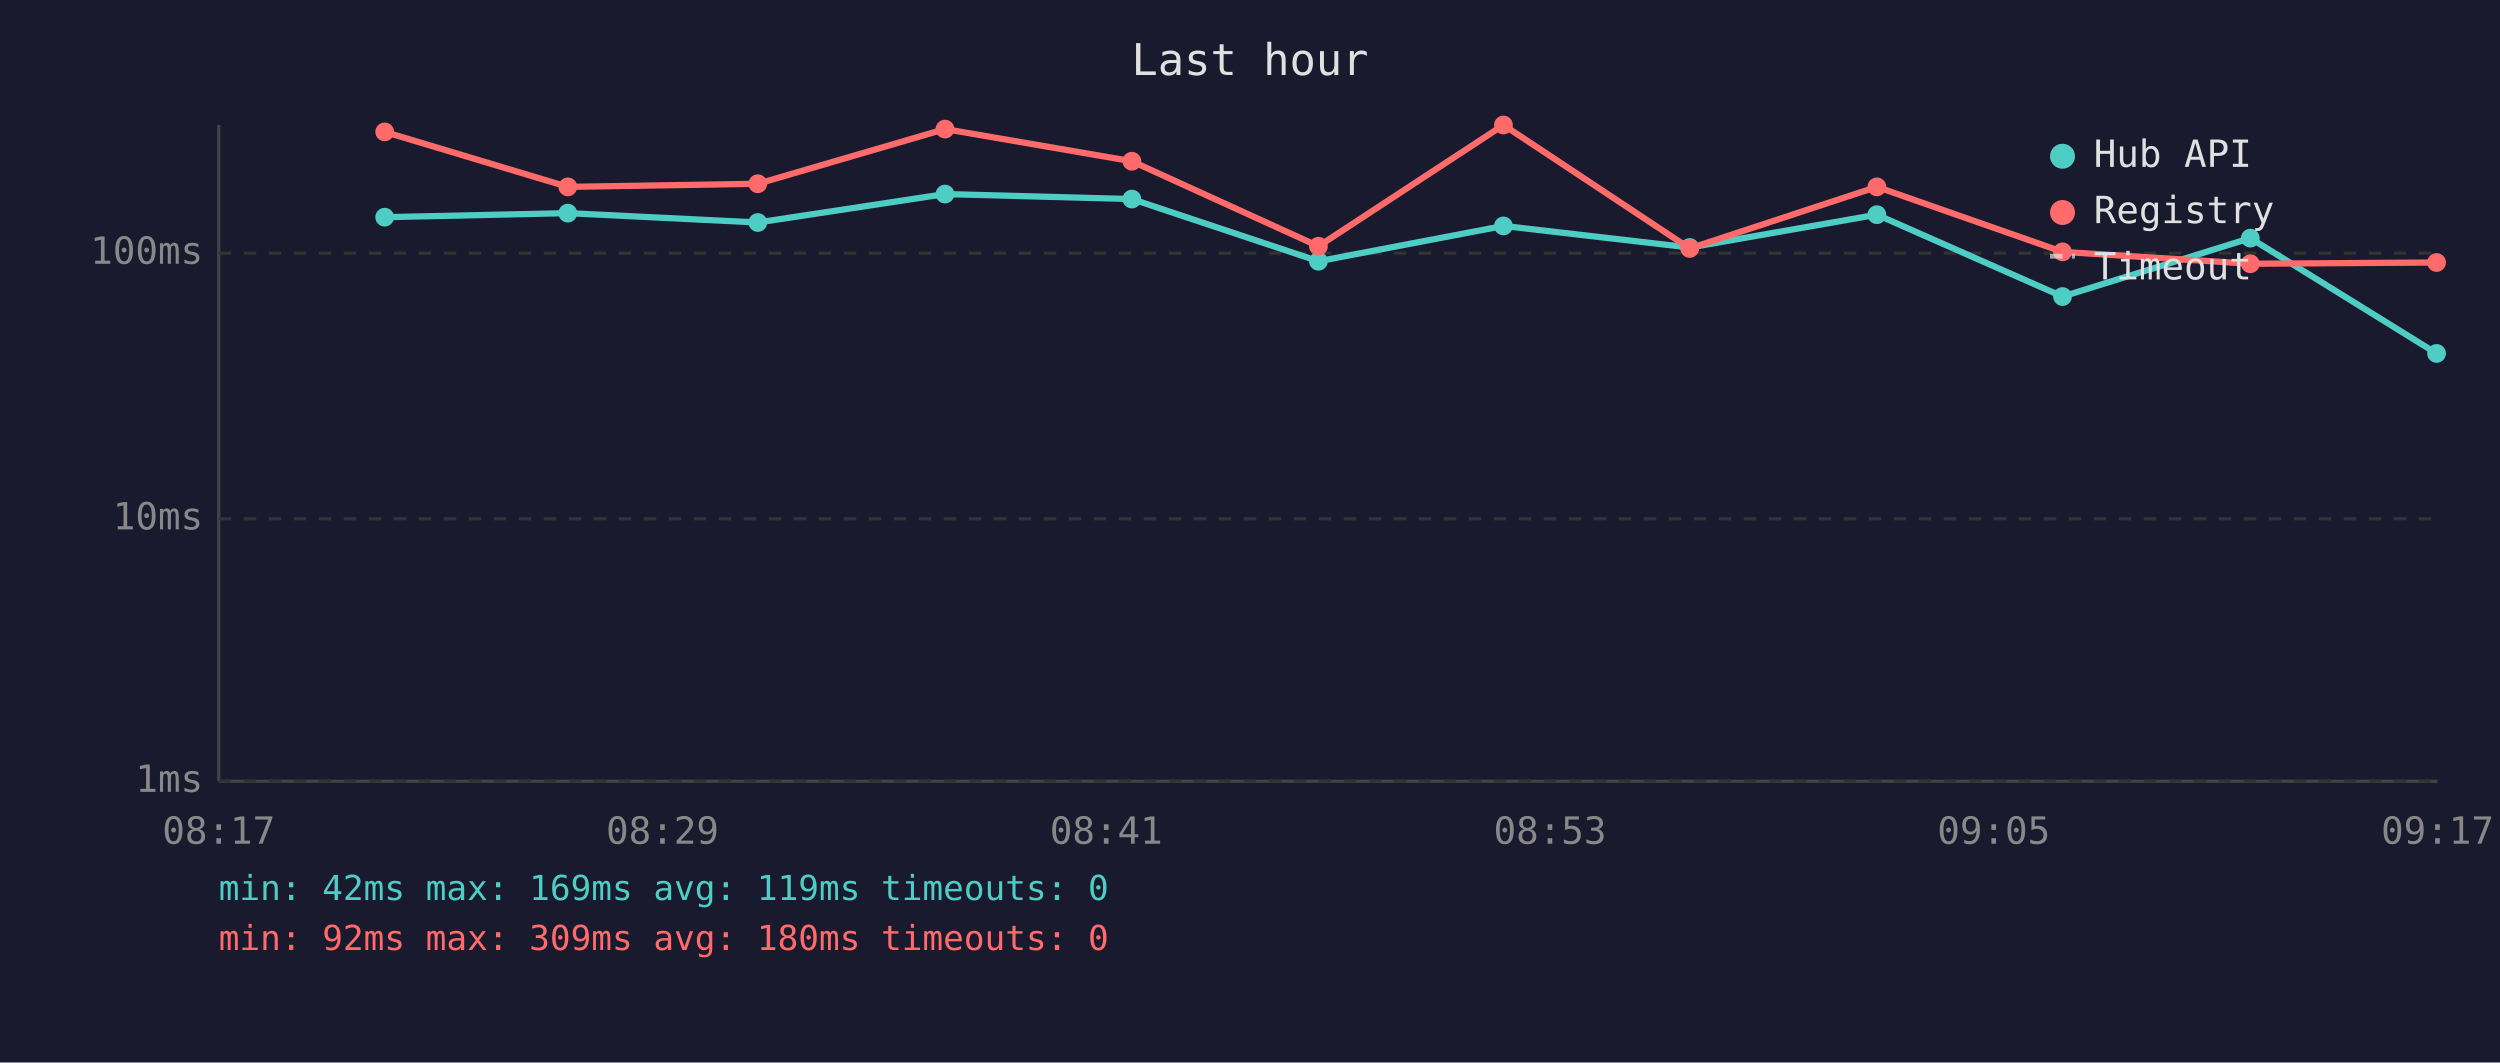
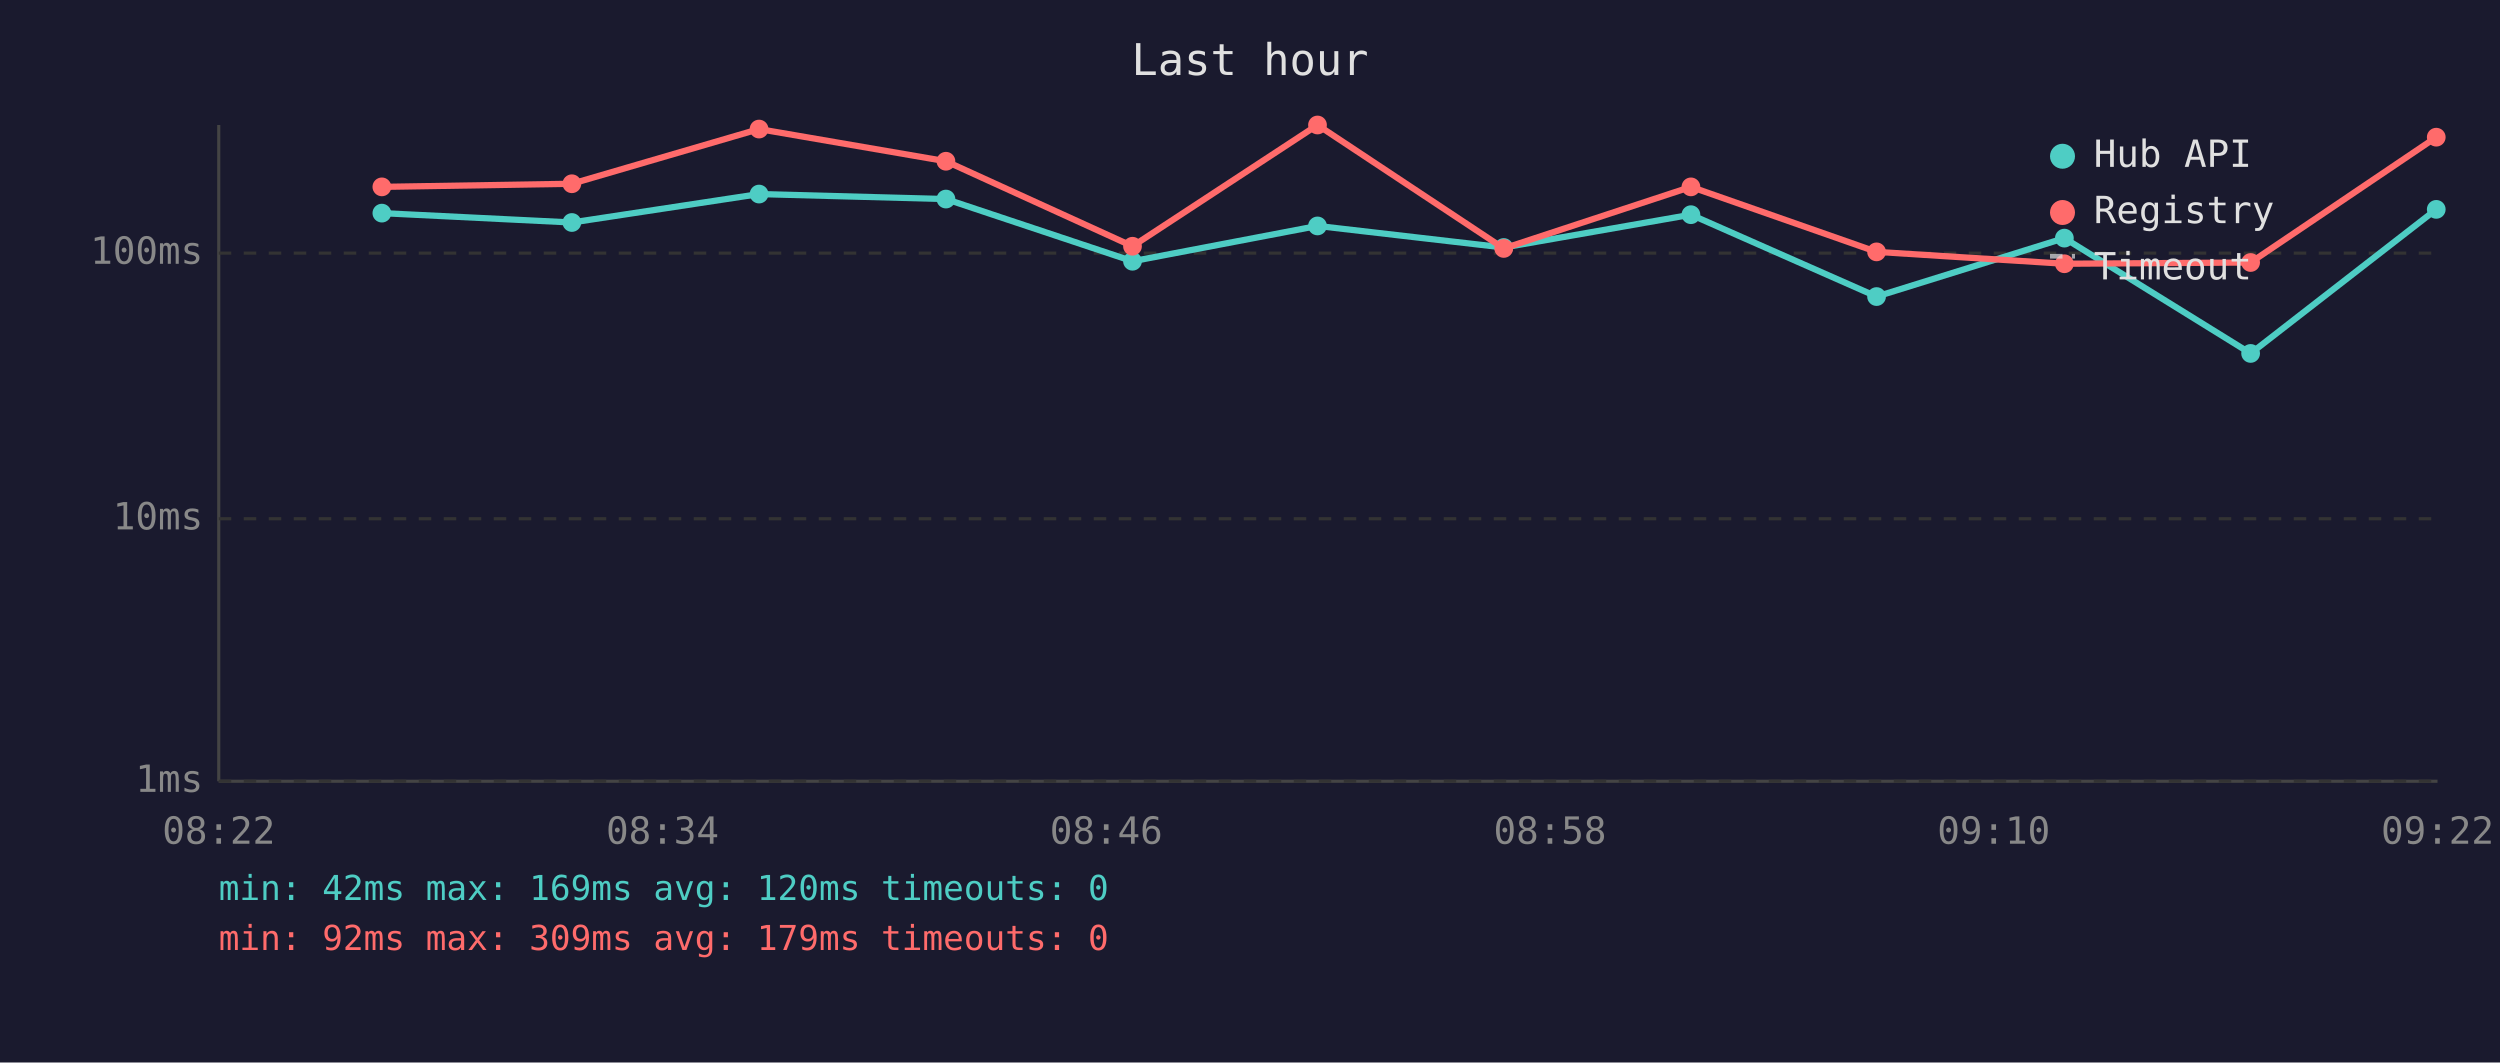
<svg xmlns="http://www.w3.org/2000/svg" viewBox="0 0 800 340" font-family="monospace" font-size="12">
  <rect width="800" height="340" fill="#1a1a2e" />
  <text x="400" y="24" fill="#e0e0e0" font-size="14" text-anchor="middle">Last hour</text>
  <line x1="70" y1="40" x2="70" y2="250" stroke="#444" stroke-width="1" />
  <line x1="70" y1="250" x2="780" y2="250" stroke="#444" stroke-width="1" />
  <line x1="70" y1="250" x2="780" y2="250" stroke="#333" stroke-width="1" stroke-dasharray="4" />
  <text x="65" y="250" fill="#888" text-anchor="end" dominant-baseline="middle">1ms</text>
  <line x1="70" y1="166" x2="780" y2="166" stroke="#333" stroke-width="1" stroke-dasharray="4" />
  <text x="65" y="166" fill="#888" text-anchor="end" dominant-baseline="middle">10ms</text>
  <line x1="70" y1="81" x2="780" y2="81" stroke="#333" stroke-width="1" stroke-dasharray="4" />
  <text x="65" y="81" fill="#888" text-anchor="end" dominant-baseline="middle">100ms</text>
-   <text x="70" y="270" fill="#888" text-anchor="middle">08:17</text>
-   <text x="212" y="270" fill="#888" text-anchor="middle">08:29</text>
-   <text x="354" y="270" fill="#888" text-anchor="middle">08:41</text>
-   <text x="496" y="270" fill="#888" text-anchor="middle">08:53</text>
-   <text x="638" y="270" fill="#888" text-anchor="middle">09:05</text>
-   <text x="780" y="270" fill="#888" text-anchor="middle">09:17</text>
-   <polyline points="123.1,69.5 181.7,68.2 242.5,71.2 302.4,62.1 362.2,63.7 421.9,83.6 481.1,72.3 540.7,79.2 600.6,68.7 660.0,94.9 720.1,76.2 779.7,113.1" fill="none" stroke="#4ecdc4" stroke-width="2" opacity="1" />
-   <circle cx="123.1" cy="69.5" r="3" fill="#4ecdc4" />
-   <circle cx="181.7" cy="68.2" r="3" fill="#4ecdc4" />
-   <circle cx="242.5" cy="71.2" r="3" fill="#4ecdc4" />
-   <circle cx="302.4" cy="62.1" r="3" fill="#4ecdc4" />
-   <circle cx="362.2" cy="63.7" r="3" fill="#4ecdc4" />
-   <circle cx="421.9" cy="83.6" r="3" fill="#4ecdc4" />
-   <circle cx="481.1" cy="72.3" r="3" fill="#4ecdc4" />
-   <circle cx="540.7" cy="79.2" r="3" fill="#4ecdc4" />
-   <circle cx="600.6" cy="68.7" r="3" fill="#4ecdc4" />
-   <circle cx="660.0" cy="94.9" r="3" fill="#4ecdc4" />
-   <circle cx="720.1" cy="76.2" r="3" fill="#4ecdc4" />
-   <circle cx="779.7" cy="113.1" r="3" fill="#4ecdc4" />
-   <polyline points="123.1,42.2 181.7,59.8 242.5,58.8 302.4,41.3 362.2,51.6 421.9,78.8 481.1,40.0 540.7,79.5 600.6,59.8 660.0,80.6 720.1,84.4 779.7,84.0" fill="none" stroke="#ff6b6b" stroke-width="2" opacity="1" />
-   <circle cx="123.1" cy="42.2" r="3" fill="#ff6b6b" />
-   <circle cx="181.7" cy="59.8" r="3" fill="#ff6b6b" />
-   <circle cx="242.5" cy="58.8" r="3" fill="#ff6b6b" />
-   <circle cx="302.4" cy="41.3" r="3" fill="#ff6b6b" />
-   <circle cx="362.2" cy="51.6" r="3" fill="#ff6b6b" />
-   <circle cx="421.9" cy="78.8" r="3" fill="#ff6b6b" />
-   <circle cx="481.1" cy="40.0" r="3" fill="#ff6b6b" />
-   <circle cx="540.7" cy="79.5" r="3" fill="#ff6b6b" />
-   <circle cx="600.6" cy="59.8" r="3" fill="#ff6b6b" />
-   <circle cx="660.0" cy="80.6" r="3" fill="#ff6b6b" />
-   <circle cx="720.1" cy="84.4" r="3" fill="#ff6b6b" />
-   <circle cx="779.7" cy="84.0" r="3" fill="#ff6b6b" />
+   <text x="70" y="270" fill="#888" text-anchor="middle">08:22</text>
+   <text x="212" y="270" fill="#888" text-anchor="middle">08:34</text>
+   <text x="354" y="270" fill="#888" text-anchor="middle">08:46</text>
+   <text x="496" y="270" fill="#888" text-anchor="middle">08:58</text>
+   <text x="638" y="270" fill="#888" text-anchor="middle">09:10</text>
+   <text x="780" y="270" fill="#888" text-anchor="middle">09:22</text>
+   <polyline points="122.2,68.2 183.0,71.2 242.9,62.1 302.7,63.7 362.4,83.6 421.6,72.3 481.2,79.2 541.1,68.7 600.5,94.9 660.6,76.2 720.2,113.1 779.6,67.0" fill="none" stroke="#4ecdc4" stroke-width="2" opacity="1" />
+   <circle cx="122.2" cy="68.2" r="3" fill="#4ecdc4" />
+   <circle cx="183.0" cy="71.2" r="3" fill="#4ecdc4" />
+   <circle cx="242.9" cy="62.1" r="3" fill="#4ecdc4" />
+   <circle cx="302.7" cy="63.7" r="3" fill="#4ecdc4" />
+   <circle cx="362.4" cy="83.6" r="3" fill="#4ecdc4" />
+   <circle cx="421.6" cy="72.3" r="3" fill="#4ecdc4" />
+   <circle cx="481.2" cy="79.2" r="3" fill="#4ecdc4" />
+   <circle cx="541.1" cy="68.7" r="3" fill="#4ecdc4" />
+   <circle cx="600.5" cy="94.9" r="3" fill="#4ecdc4" />
+   <circle cx="660.6" cy="76.2" r="3" fill="#4ecdc4" />
+   <circle cx="720.2" cy="113.1" r="3" fill="#4ecdc4" />
+   <circle cx="779.6" cy="67.0" r="3" fill="#4ecdc4" />
+   <polyline points="122.2,59.8 183.0,58.8 242.9,41.3 302.7,51.6 362.4,78.8 421.6,40.0 481.2,79.5 541.1,59.8 600.5,80.6 660.6,84.4 720.2,84.0 779.6,43.9" fill="none" stroke="#ff6b6b" stroke-width="2" opacity="1" />
+   <circle cx="122.2" cy="59.8" r="3" fill="#ff6b6b" />
+   <circle cx="183.0" cy="58.8" r="3" fill="#ff6b6b" />
+   <circle cx="242.9" cy="41.3" r="3" fill="#ff6b6b" />
+   <circle cx="302.7" cy="51.6" r="3" fill="#ff6b6b" />
+   <circle cx="362.4" cy="78.8" r="3" fill="#ff6b6b" />
+   <circle cx="421.6" cy="40.0" r="3" fill="#ff6b6b" />
+   <circle cx="481.2" cy="79.5" r="3" fill="#ff6b6b" />
+   <circle cx="541.1" cy="59.8" r="3" fill="#ff6b6b" />
+   <circle cx="600.5" cy="80.6" r="3" fill="#ff6b6b" />
+   <circle cx="660.6" cy="84.4" r="3" fill="#ff6b6b" />
+   <circle cx="720.2" cy="84.0" r="3" fill="#ff6b6b" />
+   <circle cx="779.6" cy="43.9" r="3" fill="#ff6b6b" />
  <circle cx="660" cy="50" r="4" fill="#4ecdc4" />
  <text x="670" y="50" fill="#e0e0e0" dominant-baseline="middle">Hub API</text>
  <circle cx="660" cy="68" r="4" fill="#ff6b6b" />
  <text x="670" y="68" fill="#e0e0e0" dominant-baseline="middle">Registry</text>
  <line x1="656" y1="82" x2="664" y2="82" stroke="#e0e0e0" stroke-width="1.5" stroke-dasharray="4,3" opacity="0.7" />
  <text x="670" y="86" fill="#e0e0e0" dominant-baseline="middle">Timeout</text>
-   <text x="70" y="288" fill="#4ecdc4" font-size="11">min: 42ms  max: 169ms  avg: 119ms  timeouts: 0</text>
-   <text x="70" y="304" fill="#ff6b6b" font-size="11">min: 92ms  max: 309ms  avg: 180ms  timeouts: 0</text>
+   <text x="70" y="288" fill="#4ecdc4" font-size="11">min: 42ms  max: 169ms  avg: 120ms  timeouts: 0</text>
+   <text x="70" y="304" fill="#ff6b6b" font-size="11">min: 92ms  max: 309ms  avg: 179ms  timeouts: 0</text>
</svg>
